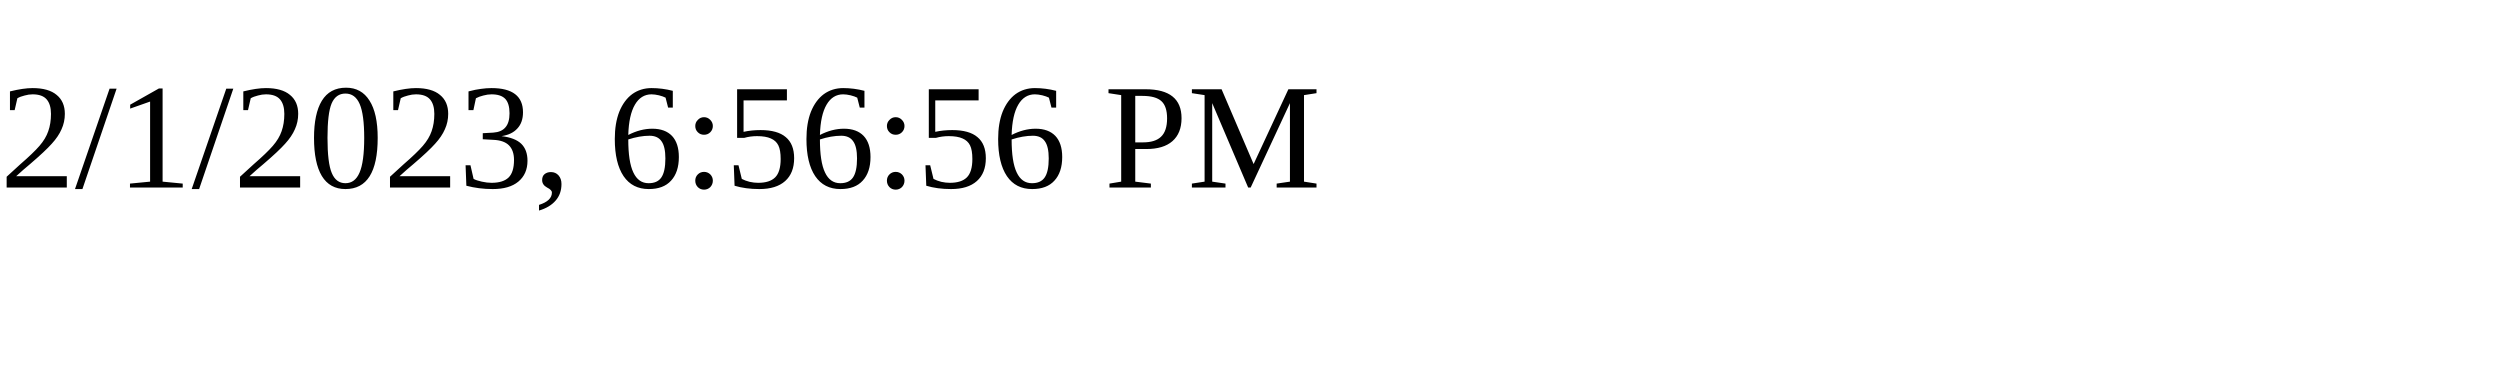
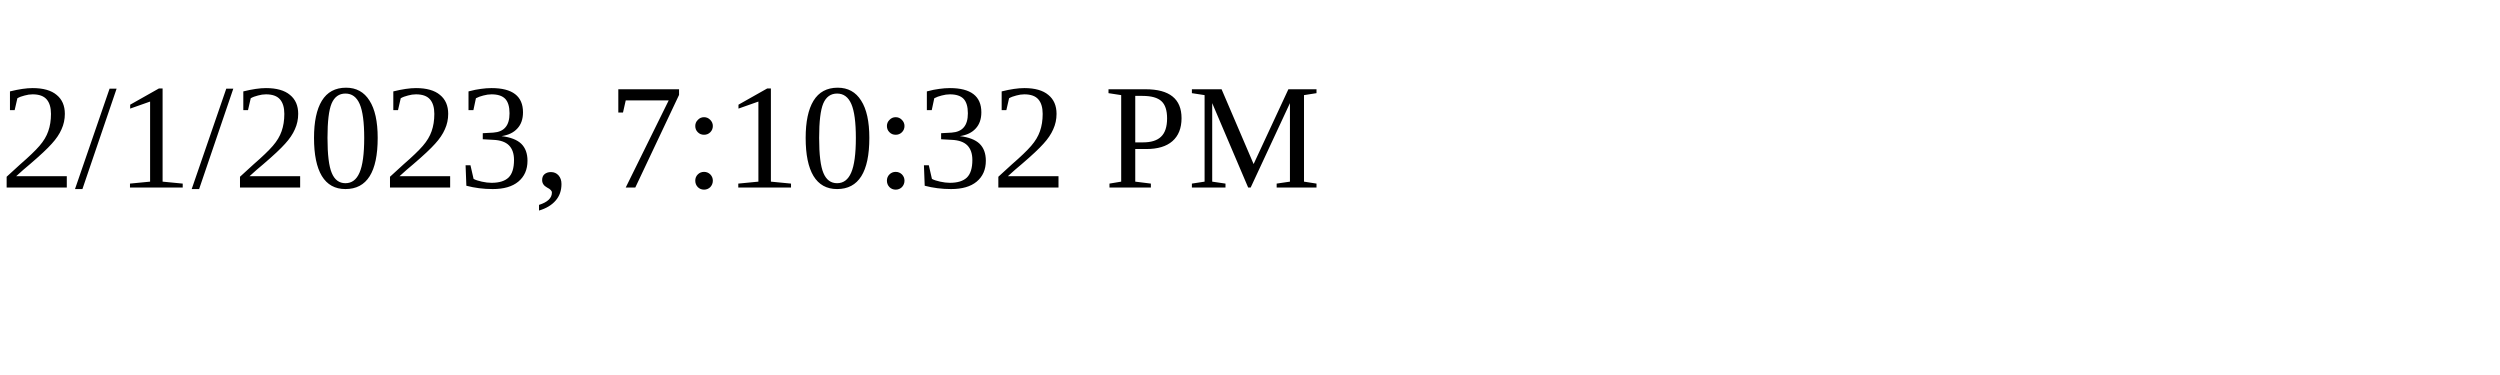
<svg xmlns="http://www.w3.org/2000/svg" height="30" width="200">
-   <text x="0" y="15">2/1/2023, 6:56:56 PM</text>
+   <text x="0" y="15">2/1/2023, 7:10:32 PM</text>
</svg>
